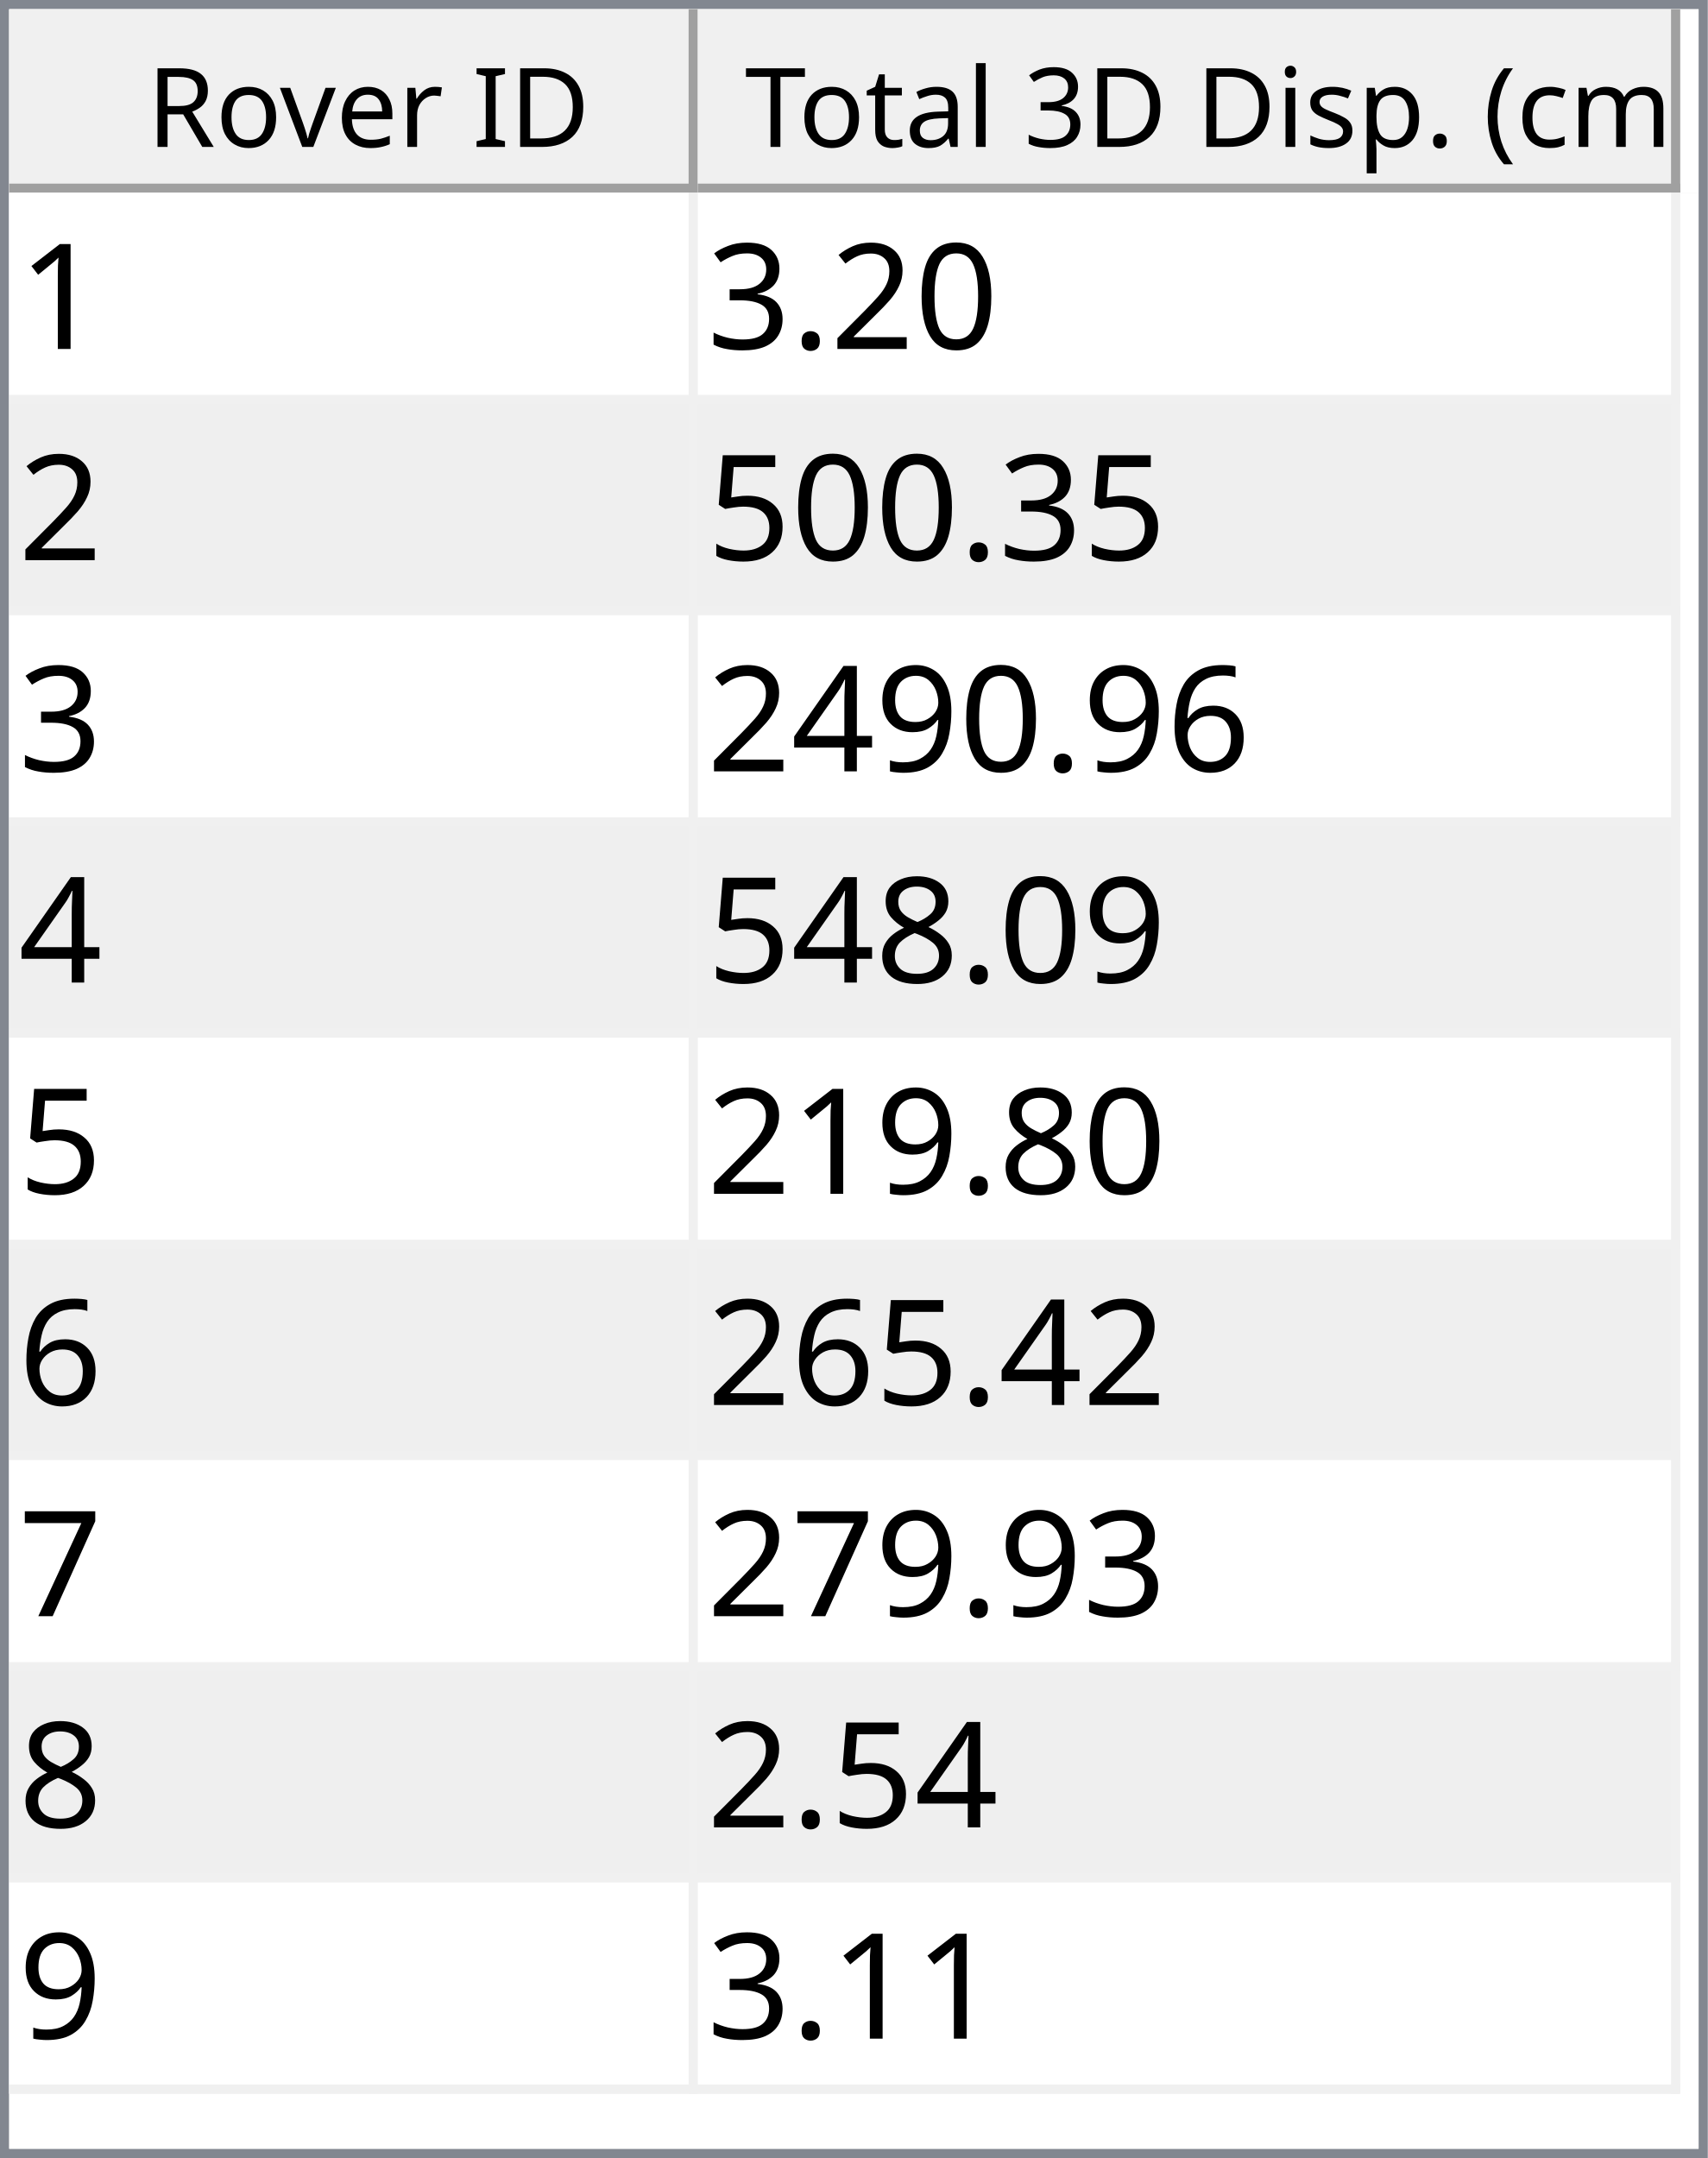
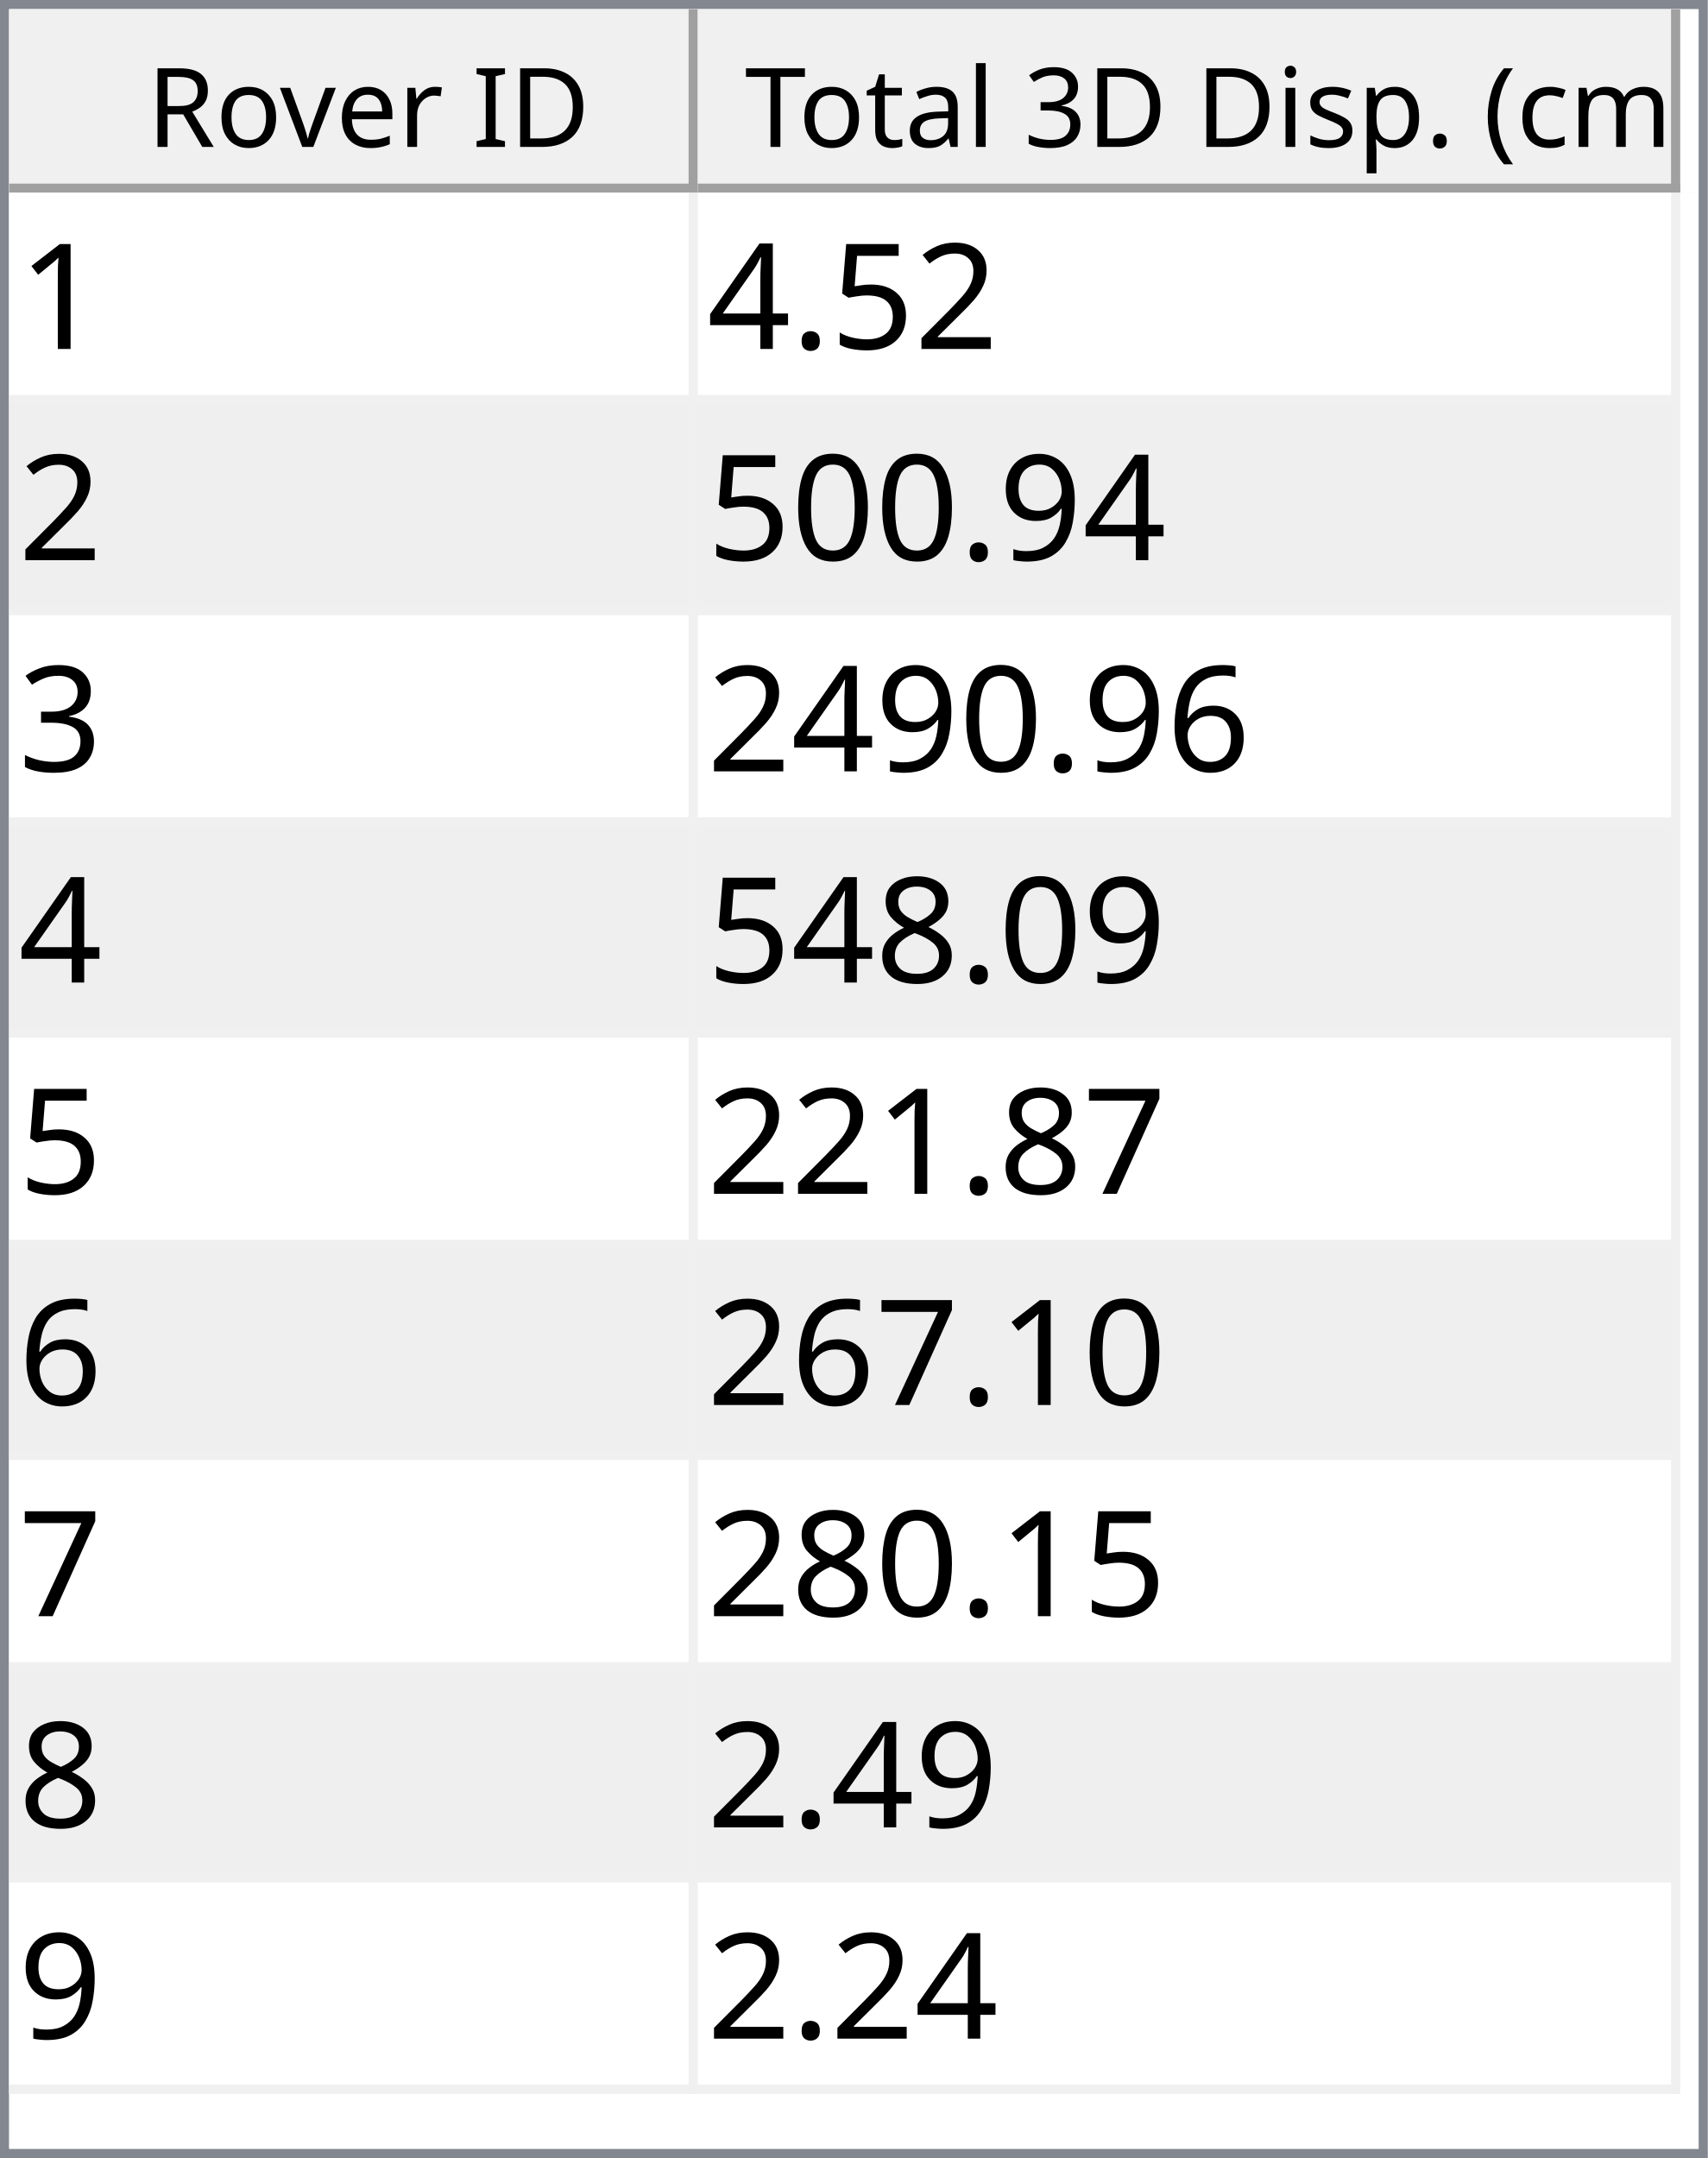
<svg xmlns="http://www.w3.org/2000/svg" style="fill-opacity:1; color-rendering:auto; color-interpolation:auto; text-rendering:auto; stroke:black; stroke-linecap:square; stroke-miterlimit:10; shape-rendering:auto; stroke-opacity:1; fill:black; stroke-dasharray:none; font-weight:normal; stroke-width:1; font-family:'Dialog'; font-style:normal; stroke-linejoin:miter; font-size:12px; stroke-dashoffset:0; image-rendering:auto;" width="186" height="235">
  <defs id="genericDefs" />
  <g>
    <defs id="defs1">
      <clipPath clipPathUnits="userSpaceOnUse" id="clipPath1">
        <path d="M0 0 L186 0 L186 235 L0 235 L0 0 Z" />
      </clipPath>
      <clipPath clipPathUnits="userSpaceOnUse" id="clipPath2">
        <path d="M0 0 L0 235 L186 235 L186 0 Z" />
      </clipPath>
      <clipPath clipPathUnits="userSpaceOnUse" id="clipPath3">
        <path d="M0 0 L0 20 L184 20 L184 0 Z" />
      </clipPath>
      <clipPath clipPathUnits="userSpaceOnUse" id="clipPath4">
        <path d="M0 0 L0 20 L75 20 L75 0 Z" />
      </clipPath>
      <clipPath clipPathUnits="userSpaceOnUse" id="clipPath5">
        <path d="M1 1 L1 19 L74 19 L74 1 Z" />
      </clipPath>
      <clipPath clipPathUnits="userSpaceOnUse" id="clipPath6">
        <path d="M0 0 L0 18 L73 18 L73 0 Z" />
      </clipPath>
      <clipPath clipPathUnits="userSpaceOnUse" id="clipPath7">
        <path d="M-0.5 -0.5 L-0.5 19.5 L74.5 19.5 L74.5 -0.5 Z" />
      </clipPath>
      <clipPath clipPathUnits="userSpaceOnUse" id="clipPath8">
        <path d="M0 0 L0 20 L107 20 L107 0 Z" />
      </clipPath>
      <clipPath clipPathUnits="userSpaceOnUse" id="clipPath9">
        <path d="M1 1 L1 19 L106 19 L106 1 Z" />
      </clipPath>
      <clipPath clipPathUnits="userSpaceOnUse" id="clipPath10">
        <path d="M0 0 L0 18 L105 18 L105 0 Z" />
      </clipPath>
      <clipPath clipPathUnits="userSpaceOnUse" id="clipPath11">
        <path d="M-0.5 -0.5 L-0.5 19.5 L106.5 19.5 L106.5 -0.5 Z" />
      </clipPath>
      <clipPath clipPathUnits="userSpaceOnUse" id="clipPath12">
        <path d="M0 0 L0 213 L184 213 L184 0 Z" />
      </clipPath>
      <clipPath clipPathUnits="userSpaceOnUse" id="clipPath13">
        <path d="M0 0 L0 207 L182 207 L182 0 Z" />
      </clipPath>
      <clipPath clipPathUnits="userSpaceOnUse" id="clipPath14">
        <path d="M-0.5 -0.5 L-0.5 206.5 L181.5 206.5 L181.5 -0.5 Z" />
      </clipPath>
      <clipPath clipPathUnits="userSpaceOnUse" id="clipPath15">
        <path d="M0 0 L0 22 L74 22 L74 0 Z" />
      </clipPath>
      <clipPath clipPathUnits="userSpaceOnUse" id="clipPath16">
        <path d="M0 0 L0 22 L106 22 L106 0 Z" />
      </clipPath>
      <font horiz-adv-x="64.551" id="font1">
        <font-face ascent="107.91" descent="25.098" units-per-em="100" style="font-style:normal; font-family:Segoe UI; font-weight:normal;" />
        <missing-glyph horiz-adv-x="64.551" d="M8.109 0 L8.109 68.266 L56.453 68.266 L56.453 0 L8.109 0 ZM15.328 7.234 L49.219 7.234 L49.219 61.031 L15.328 61.031 L15.328 7.234 Z" />
        <glyph unicode="D" horiz-adv-x="70.117" d="M9.188 0 L9.188 70.016 L28.516 70.016 Q65.531 70.016 65.531 35.891 Q65.531 19.672 55.25 9.836 Q44.969 0 27.734 0 L9.188 0 ZM17.391 62.594 L17.391 7.422 L27.828 7.422 Q41.609 7.422 49.273 14.797 Q56.938 22.172 56.938 35.688 Q56.938 62.594 28.328 62.594 L17.391 62.594 Z" />
        <glyph unicode="I" horiz-adv-x="26.611" d="M17.391 0 L9.188 0 L9.188 70.016 L17.391 70.016 L17.391 0 Z" />
        <glyph unicode=" " horiz-adv-x="27.393" d="" />
        <glyph unicode="r" horiz-adv-x="34.766" d="M34.188 41.891 Q32.078 43.5 28.125 43.5 Q23 43.5 19.555 38.672 Q16.109 33.844 16.109 25.484 L16.109 0 L8.109 0 L8.109 50 L16.109 50 L16.109 39.703 L16.312 39.703 Q18.016 44.969 21.531 47.922 Q25.047 50.875 29.391 50.875 Q32.516 50.875 34.188 50.203 L34.188 41.891 Z" />
        <glyph unicode="e" horiz-adv-x="52.295" d="M48.297 23 L12.984 23 Q13.188 14.656 17.484 10.109 Q21.781 5.562 29.297 5.562 Q37.75 5.562 44.828 11.141 L44.828 3.609 Q38.234 -1.172 27.391 -1.172 Q16.797 -1.172 10.742 5.641 Q4.688 12.453 4.688 24.812 Q4.688 36.469 11.305 43.82 Q17.922 51.172 27.734 51.172 Q37.547 51.172 42.922 44.828 Q48.297 38.484 48.297 27.203 L48.297 23 ZM40.094 29.781 Q40.047 36.719 36.75 40.578 Q33.453 44.438 27.594 44.438 Q21.922 44.438 17.969 40.383 Q14.016 36.328 13.094 29.781 L40.094 29.781 Z" />
        <glyph unicode="v" horiz-adv-x="47.9" d="M47.406 50 L27.484 0 L19.625 0 L0.688 50 L9.469 50 L22.172 13.672 Q23.578 9.672 23.922 6.688 L24.125 6.688 Q24.609 10.453 25.688 13.484 L38.969 50 L47.406 50 Z" />
        <glyph unicode="o" horiz-adv-x="58.594" d="M29 -1.172 Q17.922 -1.172 11.305 5.836 Q4.688 12.844 4.688 24.422 Q4.688 37.016 11.57 44.094 Q18.453 51.172 30.172 51.172 Q41.359 51.172 47.633 44.289 Q53.906 37.406 53.906 25.203 Q53.906 13.234 47.141 6.031 Q40.375 -1.172 29 -1.172 ZM29.594 44.438 Q21.875 44.438 17.383 39.188 Q12.891 33.938 12.891 24.703 Q12.891 15.828 17.43 10.695 Q21.969 5.562 29.594 5.562 Q37.359 5.562 41.531 10.594 Q45.703 15.625 45.703 24.906 Q45.703 34.281 41.531 39.359 Q37.359 44.438 29.594 44.438 Z" />
        <glyph unicode="R" horiz-adv-x="59.814" d="M59.375 0 L49.609 0 L37.891 19.625 Q36.281 22.359 34.766 24.289 Q33.25 26.219 31.664 27.438 Q30.078 28.656 28.25 29.219 Q26.422 29.781 24.125 29.781 L17.391 29.781 L17.391 0 L9.188 0 L9.188 70.016 L30.078 70.016 Q34.672 70.016 38.555 68.867 Q42.438 67.719 45.289 65.375 Q48.141 63.031 49.758 59.547 Q51.375 56.062 51.375 51.375 Q51.375 47.703 50.273 44.656 Q49.172 41.609 47.148 39.211 Q45.125 36.812 42.266 35.133 Q39.406 33.453 35.844 32.516 L35.844 32.328 Q37.594 31.547 38.891 30.547 Q40.188 29.547 41.359 28.18 Q42.531 26.812 43.68 25.078 Q44.828 23.344 46.234 21.047 L59.375 0 ZM17.391 62.594 L17.391 37.203 L28.516 37.203 Q31.594 37.203 34.203 38.133 Q36.812 39.062 38.719 40.797 Q40.625 42.531 41.703 45.047 Q42.781 47.562 42.781 50.688 Q42.781 56.297 39.141 59.445 Q35.5 62.594 28.609 62.594 L17.391 62.594 Z" />
        <glyph unicode=")" horiz-adv-x="30.176" d="M8.297 -15.922 L1.172 -15.922 Q16.406 2.344 16.406 26.812 Q16.406 51.469 1.078 70.016 L8.297 70.016 Q23.531 52.156 23.531 26.703 Q23.531 1.375 8.297 -15.922 Z" />
        <glyph unicode="m" horiz-adv-x="86.133" d="M79.109 0 L71.094 0 L71.094 28.719 Q71.094 37.016 68.531 40.727 Q65.969 44.438 59.906 44.438 Q54.781 44.438 51.195 39.75 Q47.609 35.062 47.609 28.516 L47.609 0 L39.594 0 L39.594 29.688 Q39.594 44.438 28.219 44.438 Q22.953 44.438 19.531 40.016 Q16.109 35.594 16.109 28.516 L16.109 0 L8.109 0 L8.109 50 L16.109 50 L16.109 42.094 L16.312 42.094 Q21.625 51.172 31.844 51.172 Q36.969 51.172 40.773 48.312 Q44.578 45.453 46 40.828 Q51.562 51.172 62.594 51.172 Q79.109 51.172 79.109 30.812 L79.109 0 Z" />
        <glyph unicode="c" horiz-adv-x="46.191" d="M42.188 2.297 Q36.422 -1.172 28.516 -1.172 Q17.828 -1.172 11.258 5.789 Q4.688 12.75 4.688 23.828 Q4.688 36.188 11.766 43.68 Q18.844 51.172 30.672 51.172 Q37.25 51.172 42.281 48.734 L42.281 40.531 Q36.719 44.438 30.375 44.438 Q22.703 44.438 17.797 38.945 Q12.891 33.453 12.891 24.516 Q12.891 15.719 17.508 10.641 Q22.125 5.562 29.891 5.562 Q36.422 5.562 42.188 9.906 L42.188 2.297 Z" />
        <glyph unicode="(" horiz-adv-x="30.176" d="M29.109 -15.922 L21.969 -15.922 Q6.844 1.375 6.844 26.703 Q6.844 52.156 21.969 70.016 L29.203 70.016 Q13.875 51.469 13.875 26.812 Q13.875 2.344 29.109 -15.922 Z" />
        <glyph unicode="." horiz-adv-x="21.68" d="M10.891 -1.078 Q8.641 -1.078 7.055 0.539 Q5.469 2.156 5.469 4.391 Q5.469 6.641 7.055 8.273 Q8.641 9.906 10.891 9.906 Q13.188 9.906 14.797 8.273 Q16.406 6.641 16.406 4.391 Q16.406 2.156 14.797 0.539 Q13.188 -1.078 10.891 -1.078 Z" />
        <glyph unicode="p" horiz-adv-x="58.789" d="M16.312 7.234 L16.109 7.234 L16.109 -23 L8.109 -23 L8.109 50 L16.109 50 L16.109 41.219 L16.312 41.219 Q22.219 51.172 33.594 51.172 Q43.266 51.172 48.688 44.461 Q54.109 37.75 54.109 26.469 Q54.109 13.922 48 6.375 Q41.891 -1.172 31.297 -1.172 Q21.578 -1.172 16.312 7.234 ZM16.109 27.391 L16.109 20.406 Q16.109 14.203 20.141 9.883 Q24.172 5.562 30.375 5.562 Q37.641 5.562 41.773 11.133 Q45.906 16.703 45.906 26.609 Q45.906 34.969 42.047 39.703 Q38.188 44.438 31.594 44.438 Q24.609 44.438 20.359 39.578 Q16.109 34.719 16.109 27.391 Z" />
        <glyph unicode="s" horiz-adv-x="42.432" d="M5.078 1.812 L5.078 10.406 Q11.625 5.562 19.484 5.562 Q30.031 5.562 30.031 12.594 Q30.031 14.594 29.125 15.992 Q28.219 17.391 26.68 18.461 Q25.141 19.531 23.07 20.383 Q21 21.234 18.609 22.172 Q15.281 23.484 12.766 24.828 Q10.25 26.172 8.57 27.859 Q6.891 29.547 6.031 31.695 Q5.172 33.844 5.172 36.719 Q5.172 40.234 6.789 42.945 Q8.406 45.656 11.086 47.484 Q13.766 49.312 17.211 50.242 Q20.656 51.172 24.312 51.172 Q30.812 51.172 35.938 48.922 L35.938 40.828 Q30.422 44.438 23.25 44.438 Q21 44.438 19.195 43.922 Q17.391 43.406 16.094 42.477 Q14.797 41.547 14.086 40.258 Q13.375 38.969 13.375 37.406 Q13.375 35.453 14.086 34.133 Q14.797 32.812 16.164 31.789 Q17.531 30.766 19.484 29.938 Q21.438 29.109 23.922 28.125 Q27.25 26.859 29.883 25.516 Q32.516 24.172 34.375 22.484 Q36.234 20.797 37.234 18.602 Q38.234 16.406 38.234 13.375 Q38.234 9.672 36.602 6.938 Q34.969 4.203 32.234 2.398 Q29.5 0.594 25.93 -0.289 Q22.359 -1.172 18.453 -1.172 Q10.75 -1.172 5.078 1.812 Z" />
        <glyph unicode="i" horiz-adv-x="24.219" d="M12.203 62.703 Q10.062 62.703 8.547 64.164 Q7.031 65.625 7.031 67.875 Q7.031 70.125 8.547 71.609 Q10.062 73.094 12.203 73.094 Q14.406 73.094 15.945 71.609 Q17.484 70.125 17.484 67.875 Q17.484 65.719 15.945 64.211 Q14.406 62.703 12.203 62.703 ZM16.109 0 L8.109 0 L8.109 50 L16.109 50 L16.109 0 Z" />
        <glyph unicode="3" horiz-adv-x="53.906" d="M46.531 19.828 Q46.531 15.094 44.75 11.211 Q42.969 7.328 39.719 4.57 Q36.469 1.812 31.93 0.297 Q27.391 -1.219 21.922 -1.219 Q11.922 -1.219 6 2.594 L6 11.188 Q13.094 5.609 22.219 5.609 Q25.875 5.609 28.828 6.539 Q31.781 7.469 33.906 9.227 Q36.031 10.984 37.18 13.477 Q38.328 15.969 38.328 19.094 Q38.328 32.812 18.797 32.812 L12.984 32.812 L12.984 39.594 L18.5 39.594 Q35.797 39.594 35.797 52.484 Q35.797 64.406 22.609 64.406 Q15.188 64.406 8.688 59.422 L8.688 67.188 Q15.375 71.188 24.609 71.188 Q29 71.188 32.57 69.969 Q36.141 68.75 38.68 66.555 Q41.219 64.359 42.609 61.281 Q44 58.203 44 54.5 Q44 40.672 30.031 36.719 L30.031 36.531 Q33.594 36.141 36.625 34.797 Q39.656 33.453 41.852 31.305 Q44.047 29.156 45.289 26.25 Q46.531 23.344 46.531 19.828 Z" />
        <glyph unicode="l" horiz-adv-x="24.219" d="M16.109 0 L8.109 0 L8.109 74.031 L16.109 74.031 L16.109 0 Z" />
        <glyph unicode="a" horiz-adv-x="50.879" d="M43.891 0 L35.891 0 L35.891 7.812 L35.688 7.812 Q30.469 -1.172 20.312 -1.172 Q12.844 -1.172 8.617 2.781 Q4.391 6.734 4.391 13.281 Q4.391 27.297 20.906 29.594 L35.891 31.688 Q35.891 44.438 25.594 44.438 Q16.547 44.438 9.281 38.281 L9.281 46.484 Q16.656 51.172 26.266 51.172 Q43.891 51.172 43.891 32.516 L43.891 0 ZM35.891 25.297 L23.828 23.641 Q18.266 22.859 15.43 20.875 Q12.594 18.891 12.594 13.875 Q12.594 10.203 15.211 7.883 Q17.828 5.562 22.172 5.562 Q28.125 5.562 32.008 9.742 Q35.891 13.922 35.891 20.312 L35.891 25.297 Z" />
        <glyph unicode="t" horiz-adv-x="33.887" d="M31.297 0.484 Q28.469 -1.078 23.828 -1.078 Q10.688 -1.078 10.688 13.578 L10.688 43.172 L2.094 43.172 L2.094 50 L10.688 50 L10.688 62.203 L18.703 64.797 L18.703 50 L31.297 50 L31.297 43.172 L18.703 43.172 L18.703 14.984 Q18.703 9.969 20.414 7.82 Q22.125 5.672 26.078 5.672 Q29.109 5.672 31.297 7.328 L31.297 0.484 Z" />
        <glyph unicode="T" horiz-adv-x="52.393" d="M50.594 62.594 L30.375 62.594 L30.375 0 L22.172 0 L22.172 62.594 L2 62.594 L2 70.016 L50.594 70.016 L50.594 62.594 Z" />
      </font>
      <font horiz-adv-x="75.0" id="font2">
        <font-face ascent="100.537" descent="21.973" units-per-em="100" style="font-style:normal; font-family:sans-serif; font-weight:normal;" />
        <missing-glyph horiz-adv-x="75.0" d="M12.5 0 L12.5 62.5 L62.5 62.5 L62.5 0 L12.5 0 ZM14.062 1.562 L60.938 1.562 L60.938 60.938 L14.062 60.938 L14.062 1.562 Z" />
        <glyph unicode="1" horiz-adv-x="55.615" d="M37.25 0 L28.469 0 L28.469 56 Q25.297 52.984 20.141 49.953 Q14.984 46.922 10.891 45.406 L10.891 53.906 Q18.266 57.375 23.781 62.305 Q29.297 67.234 31.594 71.875 L37.25 71.875 L37.25 0 Z" />
+         <glyph unicode="2" horiz-adv-x="55.615" d="M50.344 8.453 L50.344 0 L3.031 0 Q2.938 3.172 4.047 6.109 Q5.859 10.938 9.836 15.625 Q13.812 20.312 21.344 26.469 Q33.016 36.031 37.117 41.625 Q41.219 47.219 41.219 52.203 Q41.219 57.422 37.477 61.008 Q33.734 64.594 27.734 64.594 Q21.391 64.594 17.578 60.789 Q13.766 56.984 13.719 50.25 L4.688 51.172 Q5.609 61.281 11.664 66.578 Q17.719 71.875 27.938 71.875 Q38.234 71.875 44.242 66.164 Q50.25 60.453 50.25 52 Q50.25 47.703 48.492 43.555 Q46.734 39.406 42.656 34.812 Q38.578 30.219 29.109 22.219 Q21.188 15.578 18.945 13.211 Q16.703 10.844 15.234 8.453 L50.344 8.453 Z" />
+         <glyph unicode="5" horiz-adv-x="55.615" d="M4.156 18.75 L13.375 19.531 Q14.406 12.797 18.141 9.398 Q21.875 6 27.156 6 Q33.5 6 37.891 10.789 Q42.281 15.578 42.281 23.484 Q42.281 31 38.062 35.352 Q33.844 39.703 27 39.703 Q22.75 39.703 19.336 37.773 Q15.922 35.844 13.969 32.766 L5.719 33.844 L12.641 70.609 L48.25 70.609 L48.25 62.203 L19.672 62.203 L15.828 42.969 Q22.266 47.469 29.344 47.469 Q38.719 47.469 45.164 40.969 Q51.609 34.469 51.609 24.266 Q51.609 14.547 45.953 7.469 Q39.062 -1.219 27.156 -1.219 Q17.391 -1.219 11.211 4.25 Q5.031 9.719 4.156 18.75 Z" />
+         <glyph unicode="." horiz-adv-x="27.783" d="M9.078 0 L9.078 10.016 L19.094 10.016 L19.094 0 L9.078 0 Z" />
+         <glyph unicode="4" horiz-adv-x="55.615" d="M32.328 0 L32.328 17.141 L1.266 17.141 L1.266 25.203 L33.938 71.578 L41.109 71.578 L41.109 25.203 L50.781 25.203 L50.781 17.141 L41.109 17.141 L41.109 0 L32.328 0 ZM32.328 25.203 L32.328 57.469 L9.906 25.203 L32.328 25.203 Z" />
+         <glyph unicode="9" horiz-adv-x="55.615" d="M5.469 16.547 L13.922 17.328 Q14.984 11.375 18.016 8.688 Q21.047 6 25.781 6 Q29.828 6 32.883 7.859 Q35.938 9.719 37.891 12.82 Q39.844 15.922 41.164 21.195 Q42.484 26.469 42.484 31.938 Q42.484 32.516 42.438 33.688 Q39.797 29.5 35.234 26.883 Q30.672 24.266 25.344 24.266 Q16.453 24.266 10.305 30.711 Q4.156 37.156 4.156 47.703 Q4.156 58.594 10.578 65.234 Q17 71.875 26.656 71.875 Q33.641 71.875 39.43 68.117 Q45.219 64.359 48.219 57.398 Q51.219 50.438 51.219 37.25 Q51.219 23.531 48.242 15.406 Q45.266 7.281 39.383 3.031 Q33.5 -1.219 25.594 -1.219 Q17.188 -1.219 11.867 3.445 Q6.547 8.109 5.469 16.547 ZM41.453 48.141 Q41.453 55.719 37.43 60.156 Q33.406 64.594 27.734 64.594 Q21.875 64.594 17.531 59.812 Q13.188 55.031 13.188 47.406 Q13.188 40.578 17.312 36.305 Q21.438 32.031 27.484 32.031 Q33.594 32.031 37.523 36.305 Q41.453 40.578 41.453 48.141 Z" />
        <glyph unicode="0" horiz-adv-x="55.615" d="M4.156 35.297 Q4.156 48 6.766 55.742 Q9.375 63.484 14.523 67.68 Q19.672 71.875 27.484 71.875 Q33.25 71.875 37.594 69.555 Q41.938 67.234 44.773 62.867 Q47.609 58.5 49.219 52.227 Q50.828 45.953 50.828 35.297 Q50.828 22.703 48.242 14.969 Q45.656 7.234 40.508 3.008 Q35.359 -1.219 27.484 -1.219 Q17.141 -1.219 11.234 6.203 Q4.156 15.141 4.156 35.297 ZM13.188 35.297 Q13.188 17.672 17.312 11.836 Q21.438 6 27.484 6 Q33.547 6 37.672 11.859 Q41.797 17.719 41.797 35.297 Q41.797 52.984 37.672 58.789 Q33.547 64.594 27.391 64.594 Q21.344 64.594 17.719 59.469 Q13.188 52.938 13.188 35.297 Z" />
-         <glyph unicode="2" horiz-adv-x="55.615" d="M50.344 8.453 L50.344 0 L3.031 0 Q2.938 3.172 4.047 6.109 Q5.859 10.938 9.836 15.625 Q13.812 20.312 21.344 26.469 Q33.016 36.031 37.117 41.625 Q41.219 47.219 41.219 52.203 Q41.219 57.422 37.477 61.008 Q33.734 64.594 27.734 64.594 Q21.391 64.594 17.578 60.789 Q13.766 56.984 13.719 50.25 L4.688 51.172 Q5.609 61.281 11.664 66.578 Q17.719 71.875 27.938 71.875 Q38.234 71.875 44.242 66.164 Q50.25 60.453 50.25 52 Q50.25 47.703 48.492 43.555 Q46.734 39.406 42.656 34.812 Q38.578 30.219 29.109 22.219 Q21.188 15.578 18.945 13.211 Q16.703 10.844 15.234 8.453 L50.344 8.453 Z" />
-         <glyph unicode="." horiz-adv-x="27.783" d="M9.078 0 L9.078 10.016 L19.094 10.016 L19.094 0 L9.078 0 Z" />
        <glyph unicode="3" horiz-adv-x="55.615" d="M4.203 18.891 L12.984 20.062 Q14.5 12.594 18.141 9.297 Q21.781 6 27 6 Q33.203 6 37.477 10.297 Q41.75 14.594 41.75 20.953 Q41.75 27 37.797 30.93 Q33.844 34.859 27.734 34.859 Q25.25 34.859 21.531 33.891 L22.516 41.609 Q23.391 41.5 23.922 41.5 Q29.547 41.5 34.039 44.43 Q38.531 47.359 38.531 53.469 Q38.531 58.297 35.258 61.477 Q31.984 64.656 26.812 64.656 Q21.688 64.656 18.266 61.43 Q14.844 58.203 13.875 51.766 L5.078 53.328 Q6.688 62.156 12.398 67.016 Q18.109 71.875 26.609 71.875 Q32.469 71.875 37.398 69.359 Q42.328 66.844 44.945 62.5 Q47.562 58.156 47.562 53.266 Q47.562 48.641 45.07 44.828 Q42.578 41.016 37.703 38.766 Q44.047 37.312 47.562 32.695 Q51.078 28.078 51.078 21.141 Q51.078 11.766 44.242 5.25 Q37.406 -1.266 26.953 -1.266 Q17.531 -1.266 11.305 4.352 Q5.078 9.969 4.203 18.891 Z" />
-         <glyph unicode="5" horiz-adv-x="55.615" d="M4.156 18.75 L13.375 19.531 Q14.406 12.797 18.141 9.398 Q21.875 6 27.156 6 Q33.5 6 37.891 10.789 Q42.281 15.578 42.281 23.484 Q42.281 31 38.062 35.352 Q33.844 39.703 27 39.703 Q22.75 39.703 19.336 37.773 Q15.922 35.844 13.969 32.766 L5.719 33.844 L12.641 70.609 L48.25 70.609 L48.25 62.203 L19.672 62.203 L15.828 42.969 Q22.266 47.469 29.344 47.469 Q38.719 47.469 45.164 40.969 Q51.609 34.469 51.609 24.266 Q51.609 14.547 45.953 7.469 Q39.062 -1.219 27.156 -1.219 Q17.391 -1.219 11.211 4.25 Q5.031 9.719 4.156 18.75 Z" />
        <glyph unicode="6" horiz-adv-x="55.615" d="M49.75 54.047 L41.016 53.375 Q39.844 58.547 37.703 60.891 Q34.125 64.656 28.906 64.656 Q24.703 64.656 21.531 62.312 Q17.391 59.281 14.992 53.469 Q12.594 47.656 12.5 36.922 Q15.672 41.75 20.266 44.094 Q24.859 46.438 29.891 46.438 Q38.672 46.438 44.852 39.969 Q51.031 33.5 51.031 23.25 Q51.031 16.5 48.125 10.719 Q45.219 4.938 40.141 1.859 Q35.062 -1.219 28.609 -1.219 Q17.625 -1.219 10.695 6.859 Q3.766 14.938 3.766 33.5 Q3.766 54.25 11.422 63.672 Q18.109 71.875 29.438 71.875 Q37.891 71.875 43.289 67.141 Q48.688 62.406 49.75 54.047 ZM13.875 23.188 Q13.875 18.656 15.797 14.508 Q17.719 10.359 21.188 8.18 Q24.656 6 28.469 6 Q34.031 6 38.039 10.492 Q42.047 14.984 42.047 22.703 Q42.047 30.125 38.086 34.398 Q34.125 38.672 28.125 38.672 Q22.172 38.672 18.023 34.398 Q13.875 30.125 13.875 23.188 Z" />
-         <glyph unicode="9" horiz-adv-x="55.615" d="M5.469 16.547 L13.922 17.328 Q14.984 11.375 18.016 8.688 Q21.047 6 25.781 6 Q29.828 6 32.883 7.859 Q35.938 9.719 37.891 12.82 Q39.844 15.922 41.164 21.195 Q42.484 26.469 42.484 31.938 Q42.484 32.516 42.438 33.688 Q39.797 29.5 35.234 26.883 Q30.672 24.266 25.344 24.266 Q16.453 24.266 10.305 30.711 Q4.156 37.156 4.156 47.703 Q4.156 58.594 10.578 65.234 Q17 71.875 26.656 71.875 Q33.641 71.875 39.43 68.117 Q45.219 64.359 48.219 57.398 Q51.219 50.438 51.219 37.25 Q51.219 23.531 48.242 15.406 Q45.266 7.281 39.383 3.031 Q33.5 -1.219 25.594 -1.219 Q17.188 -1.219 11.867 3.445 Q6.547 8.109 5.469 16.547 ZM41.453 48.141 Q41.453 55.719 37.43 60.156 Q33.406 64.594 27.734 64.594 Q21.875 64.594 17.531 59.812 Q13.188 55.031 13.188 47.406 Q13.188 40.578 17.312 36.305 Q21.438 32.031 27.484 32.031 Q33.594 32.031 37.523 36.305 Q41.453 40.578 41.453 48.141 Z" />
-         <glyph unicode="4" horiz-adv-x="55.615" d="M32.328 0 L32.328 17.141 L1.266 17.141 L1.266 25.203 L33.938 71.578 L41.109 71.578 L41.109 25.203 L50.781 25.203 L50.781 17.141 L41.109 17.141 L41.109 0 L32.328 0 ZM32.328 25.203 L32.328 57.469 L9.906 25.203 L32.328 25.203 Z" />
        <glyph unicode="8" horiz-adv-x="55.615" d="M17.672 38.812 Q12.203 40.828 9.57 44.539 Q6.938 48.25 6.938 53.422 Q6.938 61.234 12.555 66.555 Q18.172 71.875 27.484 71.875 Q36.859 71.875 42.578 66.43 Q48.297 60.984 48.297 53.172 Q48.297 48.188 45.68 44.508 Q43.062 40.828 37.75 38.812 Q44.344 36.672 47.781 31.883 Q51.219 27.094 51.219 20.453 Q51.219 11.281 44.727 5.031 Q38.234 -1.219 27.641 -1.219 Q17.047 -1.219 10.547 5.055 Q4.047 11.328 4.047 20.703 Q4.047 27.688 7.594 32.398 Q11.141 37.109 17.672 38.812 ZM15.922 53.719 Q15.922 48.641 19.195 45.414 Q22.469 42.188 27.688 42.188 Q32.766 42.188 36.016 45.383 Q39.266 48.578 39.266 53.219 Q39.266 58.062 35.914 61.359 Q32.562 64.656 27.594 64.656 Q22.562 64.656 19.242 61.43 Q15.922 58.203 15.922 53.719 ZM13.094 20.656 Q13.094 16.891 14.875 13.375 Q16.656 9.859 20.172 7.93 Q23.688 6 27.734 6 Q34.031 6 38.133 10.055 Q42.234 14.109 42.234 20.359 Q42.234 26.703 38.016 30.859 Q33.797 35.016 27.438 35.016 Q21.234 35.016 17.164 30.914 Q13.094 26.812 13.094 20.656 Z" />
        <glyph unicode="7" horiz-adv-x="55.615" d="M4.734 62.203 L4.734 70.656 L51.078 70.656 L51.078 63.812 Q44.234 56.547 37.523 44.484 Q30.812 32.422 27.156 19.672 Q24.516 10.688 23.781 0 L14.75 0 Q14.891 8.453 18.062 20.414 Q21.234 32.375 27.172 43.484 Q33.109 54.594 39.797 62.203 L4.734 62.203 Z" />
      </font>
    </defs>
    <g style="fill:white; stroke:white;">
      <rect x="0" y="0" width="186" style="clip-path:url(#clipPath1); stroke:none;" height="235" />
    </g>
    <g style="fill:white; text-rendering:optimizeSpeed; color-rendering:optimizeSpeed; image-rendering:optimizeSpeed; shape-rendering:crispEdges; stroke:white; color-interpolation:sRGB;">
      <rect x="0" width="186" height="235" y="0" style="stroke:none;" />
      <path style="stroke:none;" d="M0 235 L186 235 L186 0 L0 0 Z" />
    </g>
    <g style="fill:rgb(240,240,240); font-family:'Segoe UI'; stroke:rgb(240,240,240);">
      <rect x="0" y="0" width="186" style="clip-path:url(#clipPath2); stroke:none;" height="235" />
    </g>
    <g style="fill:rgb(130,135,144); font-family:'Segoe UI'; stroke:rgb(130,135,144);">
      <path d="M0 0 L186 0 L186 235 L0 235 L0 0 ZM1 1 L185 1 L185 234 L1 234 L1 1 Z" style="fill-rule:evenodd; clip-path:url(#clipPath2); stroke:none;" />
    </g>
    <g style="fill:white; font-family:'Segoe UI'; stroke:white;" transform="translate(1,1)">
      <rect x="0" y="0" width="184" style="clip-path:url(#clipPath3); stroke:none;" height="20" />
    </g>
    <g style="fill:rgb(240,240,240); font-family:'Segoe UI'; stroke:rgb(240,240,240);" transform="translate(1,1)">
      <rect x="0" y="0" width="75" style="clip-path:url(#clipPath4); stroke:none;" height="20" />
    </g>
    <g style="font-family:'Segoe UI';" transform="translate(2,2)">
      <text x="14" xml:space="preserve" y="14" style="clip-path:url(#clipPath6); stroke:none;">Rover ID</text>
    </g>
    <g style="fill:rgb(160,160,160); font-family:'Segoe UI'; stroke:rgb(160,160,160); stroke-linejoin:bevel;" transform="translate(1.5,1.5)">
      <line x1="74" x2="74" y1="0" style="fill:none; clip-path:url(#clipPath7);" y2="19" />
    </g>
    <g style="fill:rgb(160,160,160); font-family:'Segoe UI'; stroke:rgb(160,160,160); stroke-linejoin:bevel;" transform="matrix(1,0,0,1,1,1) translate(0.5,0.5)">
      <line x1="0" x2="74" y1="19" style="fill:none; clip-path:url(#clipPath7);" y2="19" />
    </g>
    <g style="fill:rgb(240,240,240); font-family:'Segoe UI'; stroke:rgb(240,240,240);" transform="translate(76,1)">
      <rect x="0" y="0" width="107" style="clip-path:url(#clipPath8); stroke:none;" height="20" />
    </g>
    <g style="font-family:'Segoe UI';" transform="translate(77,2)">
      <text x="1" xml:space="preserve" y="14" style="clip-path:url(#clipPath10); stroke:none;"> Total 3D Disp. (cm)</text>
    </g>
    <g style="fill:rgb(160,160,160); font-family:'Segoe UI'; stroke:rgb(160,160,160); stroke-linejoin:bevel;" transform="translate(76.5,1.5)">
      <line x1="106" x2="106" y1="0" style="fill:none; clip-path:url(#clipPath11);" y2="19" />
    </g>
    <g style="fill:rgb(160,160,160); font-family:'Segoe UI'; stroke:rgb(160,160,160); stroke-linejoin:bevel;" transform="matrix(1,0,0,1,76,1) translate(0.5,0.5)">
      <line x1="0" x2="106" y1="19" style="fill:none; clip-path:url(#clipPath11);" y2="19" />
    </g>
    <g style="fill:white; font-family:'Segoe UI'; stroke:white;" transform="translate(1,21)">
      <rect x="0" y="0" width="184" style="clip-path:url(#clipPath12); stroke:none;" height="213" />
    </g>
    <g style="fill:rgb(240,240,240); font-size:16px; font-family:sans-serif; stroke:rgb(240,240,240);" transform="translate(1,21)">
      <rect x="0" y="0" width="182" style="clip-path:url(#clipPath13); stroke:none;" height="207" />
      <line transform="translate(0.5,0.5)" x1="0" x2="181" y1="22" style="clip-path:url(#clipPath14); fill:none; stroke-linejoin:bevel;" y2="22" />
    </g>
    <g transform="matrix(1,0,0,1,1,21) translate(0.5,0.5)" style="fill:rgb(240,240,240); font-size:16px; font-family:sans-serif; stroke:rgb(240,240,240); stroke-linejoin:bevel;">
      <line x1="0" x2="181" y1="45" style="fill:none; clip-path:url(#clipPath14);" y2="45" />
    </g>
    <g transform="matrix(1,0,0,1,1,21) translate(0.5,0.5)" style="fill:rgb(240,240,240); font-size:16px; font-family:sans-serif; stroke:rgb(240,240,240); stroke-linejoin:bevel;">
      <line x1="0" x2="181" y1="68" style="fill:none; clip-path:url(#clipPath14);" y2="68" />
    </g>
    <g transform="matrix(1,0,0,1,1,21) translate(0.5,0.5)" style="fill:rgb(240,240,240); font-size:16px; font-family:sans-serif; stroke:rgb(240,240,240); stroke-linejoin:bevel;">
      <line x1="0" x2="181" y1="91" style="fill:none; clip-path:url(#clipPath14);" y2="91" />
    </g>
    <g transform="matrix(1,0,0,1,1,21) translate(0.5,0.5)" style="fill:rgb(240,240,240); font-size:16px; font-family:sans-serif; stroke:rgb(240,240,240); stroke-linejoin:bevel;">
      <line x1="0" x2="181" y1="114" style="fill:none; clip-path:url(#clipPath14);" y2="114" />
    </g>
    <g transform="matrix(1,0,0,1,1,21) translate(0.5,0.5)" style="fill:rgb(240,240,240); font-size:16px; font-family:sans-serif; stroke:rgb(240,240,240); stroke-linejoin:bevel;">
      <line x1="0" x2="181" y1="137" style="fill:none; clip-path:url(#clipPath14);" y2="137" />
    </g>
    <g transform="matrix(1,0,0,1,1,21) translate(0.5,0.5)" style="fill:rgb(240,240,240); font-size:16px; font-family:sans-serif; stroke:rgb(240,240,240); stroke-linejoin:bevel;">
      <line x1="0" x2="181" y1="160" style="fill:none; clip-path:url(#clipPath14);" y2="160" />
    </g>
    <g transform="matrix(1,0,0,1,1,21) translate(0.5,0.5)" style="fill:rgb(240,240,240); font-size:16px; font-family:sans-serif; stroke:rgb(240,240,240); stroke-linejoin:bevel;">
      <line x1="0" x2="181" y1="183" style="fill:none; clip-path:url(#clipPath14);" y2="183" />
    </g>
    <g transform="matrix(1,0,0,1,1,21) translate(0.5,0.5)" style="fill:rgb(240,240,240); font-size:16px; font-family:sans-serif; stroke:rgb(240,240,240); stroke-linejoin:bevel;">
      <line x1="0" x2="181" y1="206" style="fill:none; clip-path:url(#clipPath14);" y2="206" />
    </g>
    <g transform="matrix(1,0,0,1,1,21) translate(0.5,0.5)" style="fill:rgb(240,240,240); font-size:16px; font-family:sans-serif; stroke:rgb(240,240,240); stroke-linejoin:bevel;">
      <line x1="74" x2="74" y1="0" style="fill:none; clip-path:url(#clipPath14);" y2="206" />
    </g>
    <g transform="matrix(1,0,0,1,1,21) translate(0.5,0.5)" style="fill:rgb(240,240,240); font-size:16px; font-family:sans-serif; stroke:rgb(240,240,240); stroke-linejoin:bevel;">
      <line x1="181" x2="181" y1="0" style="fill:none; clip-path:url(#clipPath14);" y2="206" />
    </g>
    <g style="fill:white; font-size:16px; font-family:sans-serif; stroke:white;" transform="matrix(1,0,0,1,1,21)">
      <rect x="0" y="0" width="74" style="clip-path:url(#clipPath15); stroke:none;" height="22" />
      <text x="1" y="17" style="fill:black; clip-path:url(#clipPath15); stroke:none;" xml:space="preserve">1</text>
    </g>
    <g style="fill:white; font-size:16px; font-family:sans-serif; stroke:white;" transform="matrix(1,0,0,1,1,21) translate(75,0)">
      <rect x="0" y="0" width="106" style="clip-path:url(#clipPath16); stroke:none;" height="22" />
-       <text x="1" y="17" style="fill:black; clip-path:url(#clipPath16); stroke:none;" xml:space="preserve">3.20</text>
+       <text x="1" y="17" style="fill:black; clip-path:url(#clipPath16); stroke:none;" xml:space="preserve">4.52</text>
    </g>
    <g style="fill:rgb(239,239,239); font-size:16px; font-family:sans-serif; stroke:rgb(239,239,239);" transform="matrix(1,0,0,1,1,21) translate(0,23)">
      <rect x="0" y="0" width="74" style="clip-path:url(#clipPath15); stroke:none;" height="22" />
      <text x="1" y="17" style="fill:black; clip-path:url(#clipPath15); stroke:none;" xml:space="preserve">2</text>
    </g>
    <g style="fill:rgb(239,239,239); font-size:16px; font-family:sans-serif; stroke:rgb(239,239,239);" transform="matrix(1,0,0,1,1,21) translate(75,23)">
      <rect x="0" y="0" width="106" style="clip-path:url(#clipPath16); stroke:none;" height="22" />
-       <text x="1" y="17" style="fill:black; clip-path:url(#clipPath16); stroke:none;" xml:space="preserve">500.35</text>
+       <text x="1" y="17" style="fill:black; clip-path:url(#clipPath16); stroke:none;" xml:space="preserve">500.94</text>
    </g>
    <g style="fill:white; font-size:16px; font-family:sans-serif; stroke:white;" transform="matrix(1,0,0,1,1,21) translate(0,46)">
      <rect x="0" y="0" width="74" style="clip-path:url(#clipPath15); stroke:none;" height="22" />
      <text x="1" y="17" style="fill:black; clip-path:url(#clipPath15); stroke:none;" xml:space="preserve">3</text>
    </g>
    <g style="fill:white; font-size:16px; font-family:sans-serif; stroke:white;" transform="matrix(1,0,0,1,1,21) translate(75,46)">
      <rect x="0" y="0" width="106" style="clip-path:url(#clipPath16); stroke:none;" height="22" />
      <text x="1" y="17" style="fill:black; clip-path:url(#clipPath16); stroke:none;" xml:space="preserve">2490.96</text>
    </g>
    <g style="fill:rgb(239,239,239); font-size:16px; font-family:sans-serif; stroke:rgb(239,239,239);" transform="matrix(1,0,0,1,1,21) translate(0,69)">
      <rect x="0" y="0" width="74" style="clip-path:url(#clipPath15); stroke:none;" height="22" />
      <text x="1" y="17" style="fill:black; clip-path:url(#clipPath15); stroke:none;" xml:space="preserve">4</text>
    </g>
    <g style="fill:rgb(239,239,239); font-size:16px; font-family:sans-serif; stroke:rgb(239,239,239);" transform="matrix(1,0,0,1,1,21) translate(75,69)">
      <rect x="0" y="0" width="106" style="clip-path:url(#clipPath16); stroke:none;" height="22" />
      <text x="1" y="17" style="fill:black; clip-path:url(#clipPath16); stroke:none;" xml:space="preserve">548.09</text>
    </g>
    <g style="fill:white; font-size:16px; font-family:sans-serif; stroke:white;" transform="matrix(1,0,0,1,1,21) translate(0,92)">
      <rect x="0" y="0" width="74" style="clip-path:url(#clipPath15); stroke:none;" height="22" />
      <text x="1" y="17" style="fill:black; clip-path:url(#clipPath15); stroke:none;" xml:space="preserve">5</text>
    </g>
    <g style="fill:white; font-size:16px; font-family:sans-serif; stroke:white;" transform="matrix(1,0,0,1,1,21) translate(75,92)">
      <rect x="0" y="0" width="106" style="clip-path:url(#clipPath16); stroke:none;" height="22" />
-       <text x="1" y="17" style="fill:black; clip-path:url(#clipPath16); stroke:none;" xml:space="preserve">219.80</text>
+       <text x="1" y="17" style="fill:black; clip-path:url(#clipPath16); stroke:none;" xml:space="preserve">221.87</text>
    </g>
    <g style="fill:rgb(239,239,239); font-size:16px; font-family:sans-serif; stroke:rgb(239,239,239);" transform="matrix(1,0,0,1,1,21) translate(0,115)">
      <rect x="0" y="0" width="74" style="clip-path:url(#clipPath15); stroke:none;" height="22" />
      <text x="1" y="17" style="fill:black; clip-path:url(#clipPath15); stroke:none;" xml:space="preserve">6</text>
    </g>
    <g style="fill:rgb(239,239,239); font-size:16px; font-family:sans-serif; stroke:rgb(239,239,239);" transform="matrix(1,0,0,1,1,21) translate(75,115)">
      <rect x="0" y="0" width="106" style="clip-path:url(#clipPath16); stroke:none;" height="22" />
-       <text x="1" y="17" style="fill:black; clip-path:url(#clipPath16); stroke:none;" xml:space="preserve">265.42</text>
+       <text x="1" y="17" style="fill:black; clip-path:url(#clipPath16); stroke:none;" xml:space="preserve">267.10</text>
    </g>
    <g style="fill:white; font-size:16px; font-family:sans-serif; stroke:white;" transform="matrix(1,0,0,1,1,21) translate(0,138)">
      <rect x="0" y="0" width="74" style="clip-path:url(#clipPath15); stroke:none;" height="22" />
      <text x="1" y="17" style="fill:black; clip-path:url(#clipPath15); stroke:none;" xml:space="preserve">7</text>
    </g>
    <g style="fill:white; font-size:16px; font-family:sans-serif; stroke:white;" transform="matrix(1,0,0,1,1,21) translate(75,138)">
      <rect x="0" y="0" width="106" style="clip-path:url(#clipPath16); stroke:none;" height="22" />
-       <text x="1" y="17" style="fill:black; clip-path:url(#clipPath16); stroke:none;" xml:space="preserve">279.93</text>
+       <text x="1" y="17" style="fill:black; clip-path:url(#clipPath16); stroke:none;" xml:space="preserve">280.15</text>
    </g>
    <g style="fill:rgb(239,239,239); font-size:16px; font-family:sans-serif; stroke:rgb(239,239,239);" transform="matrix(1,0,0,1,1,21) translate(0,161)">
      <rect x="0" y="0" width="74" style="clip-path:url(#clipPath15); stroke:none;" height="22" />
      <text x="1" y="17" style="fill:black; clip-path:url(#clipPath15); stroke:none;" xml:space="preserve">8</text>
    </g>
    <g style="fill:rgb(239,239,239); font-size:16px; font-family:sans-serif; stroke:rgb(239,239,239);" transform="matrix(1,0,0,1,1,21) translate(75,161)">
      <rect x="0" y="0" width="106" style="clip-path:url(#clipPath16); stroke:none;" height="22" />
-       <text x="1" y="17" style="fill:black; clip-path:url(#clipPath16); stroke:none;" xml:space="preserve">2.54</text>
+       <text x="1" y="17" style="fill:black; clip-path:url(#clipPath16); stroke:none;" xml:space="preserve">2.49</text>
    </g>
    <g style="fill:white; font-size:16px; font-family:sans-serif; stroke:white;" transform="matrix(1,0,0,1,1,21) translate(0,184)">
      <rect x="0" y="0" width="74" style="clip-path:url(#clipPath15); stroke:none;" height="22" />
      <text x="1" y="17" style="fill:black; clip-path:url(#clipPath15); stroke:none;" xml:space="preserve">9</text>
    </g>
    <g style="fill:white; font-size:16px; font-family:sans-serif; stroke:white;" transform="matrix(1,0,0,1,1,21) translate(75,184)">
      <rect x="0" y="0" width="106" style="clip-path:url(#clipPath16); stroke:none;" height="22" />
-       <text x="1" y="17" style="fill:black; clip-path:url(#clipPath16); stroke:none;" xml:space="preserve">3.11</text>
+       <text x="1" y="17" style="fill:black; clip-path:url(#clipPath16); stroke:none;" xml:space="preserve">2.24</text>
    </g>
  </g>
</svg>
